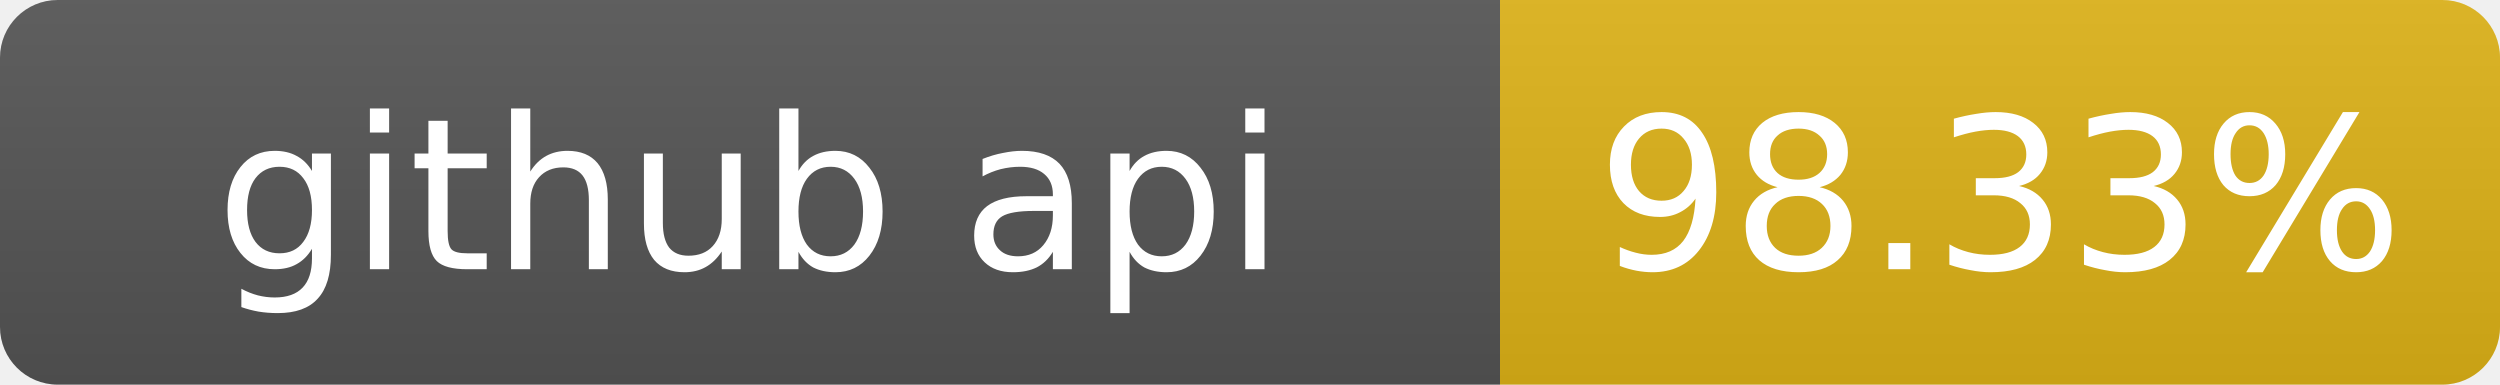
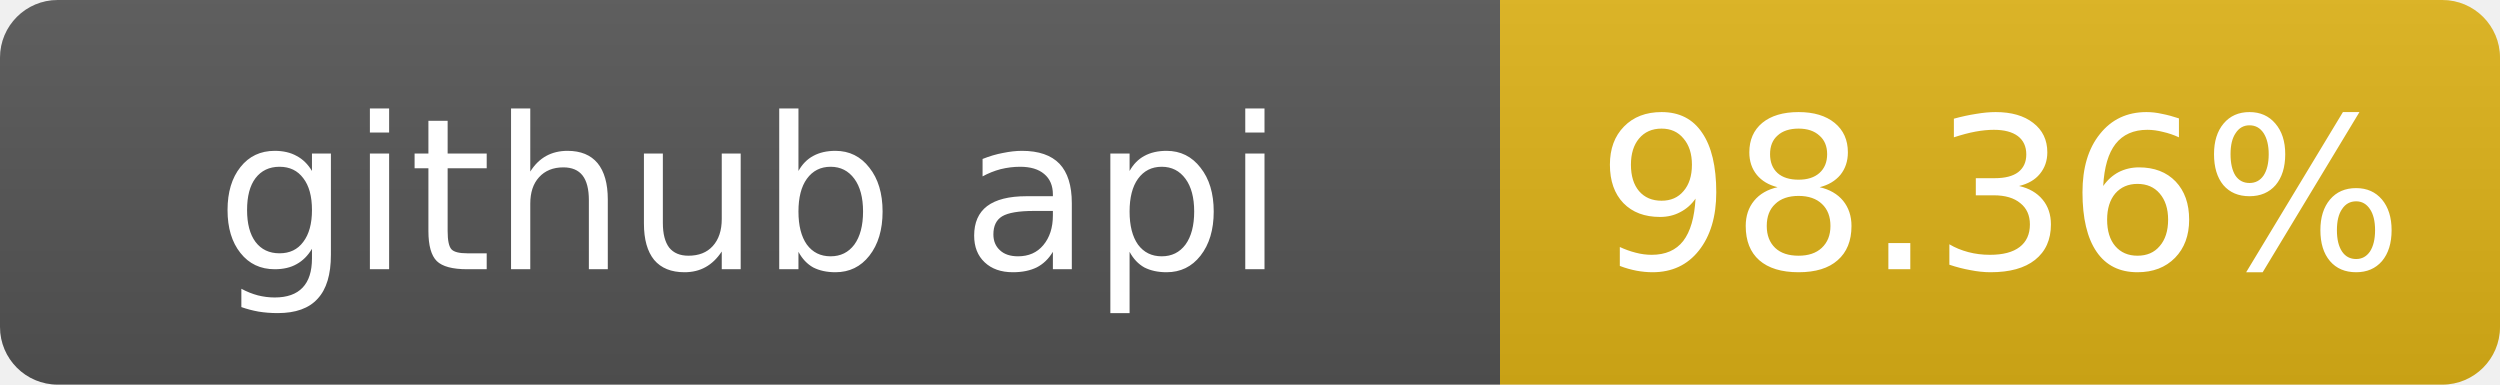
- <svg xmlns="http://www.w3.org/2000/svg" width="130" height="20" role="img" aria-label="github api: 98.33%">
+ <svg xmlns="http://www.w3.org/2000/svg" width="130" height="20" role="img" aria-label="github api: 98.36%">
  <linearGradient id="s" x2="0" y2="100%">
    <stop offset="0" stop-color="#bbb" stop-opacity=".1" />
    <stop offset="1" stop-opacity=".1" />
  </linearGradient>
  <clipPath id="r">
    <rect width="130" height="20" rx="3" fill="#fff" />
  </clipPath>
  <g clip-path="url(#r)">
    <rect width="78" height="20" fill="#555" />
    <rect x="78" width="52" height="20" fill="#dfb317" />
    <rect width="130" height="20" fill="url(#s)" />
  </g>
  <g fill="#fff" text-anchor="middle" font-family="Verdana,Geneva,DejaVu Sans,sans-serif" font-size="11">
    <text x="39" y="14">github api</text>
-     <text x="104" y="14">98.33%</text>
+     <text x="104" y="14">98.36%</text>
  </g>
</svg>
